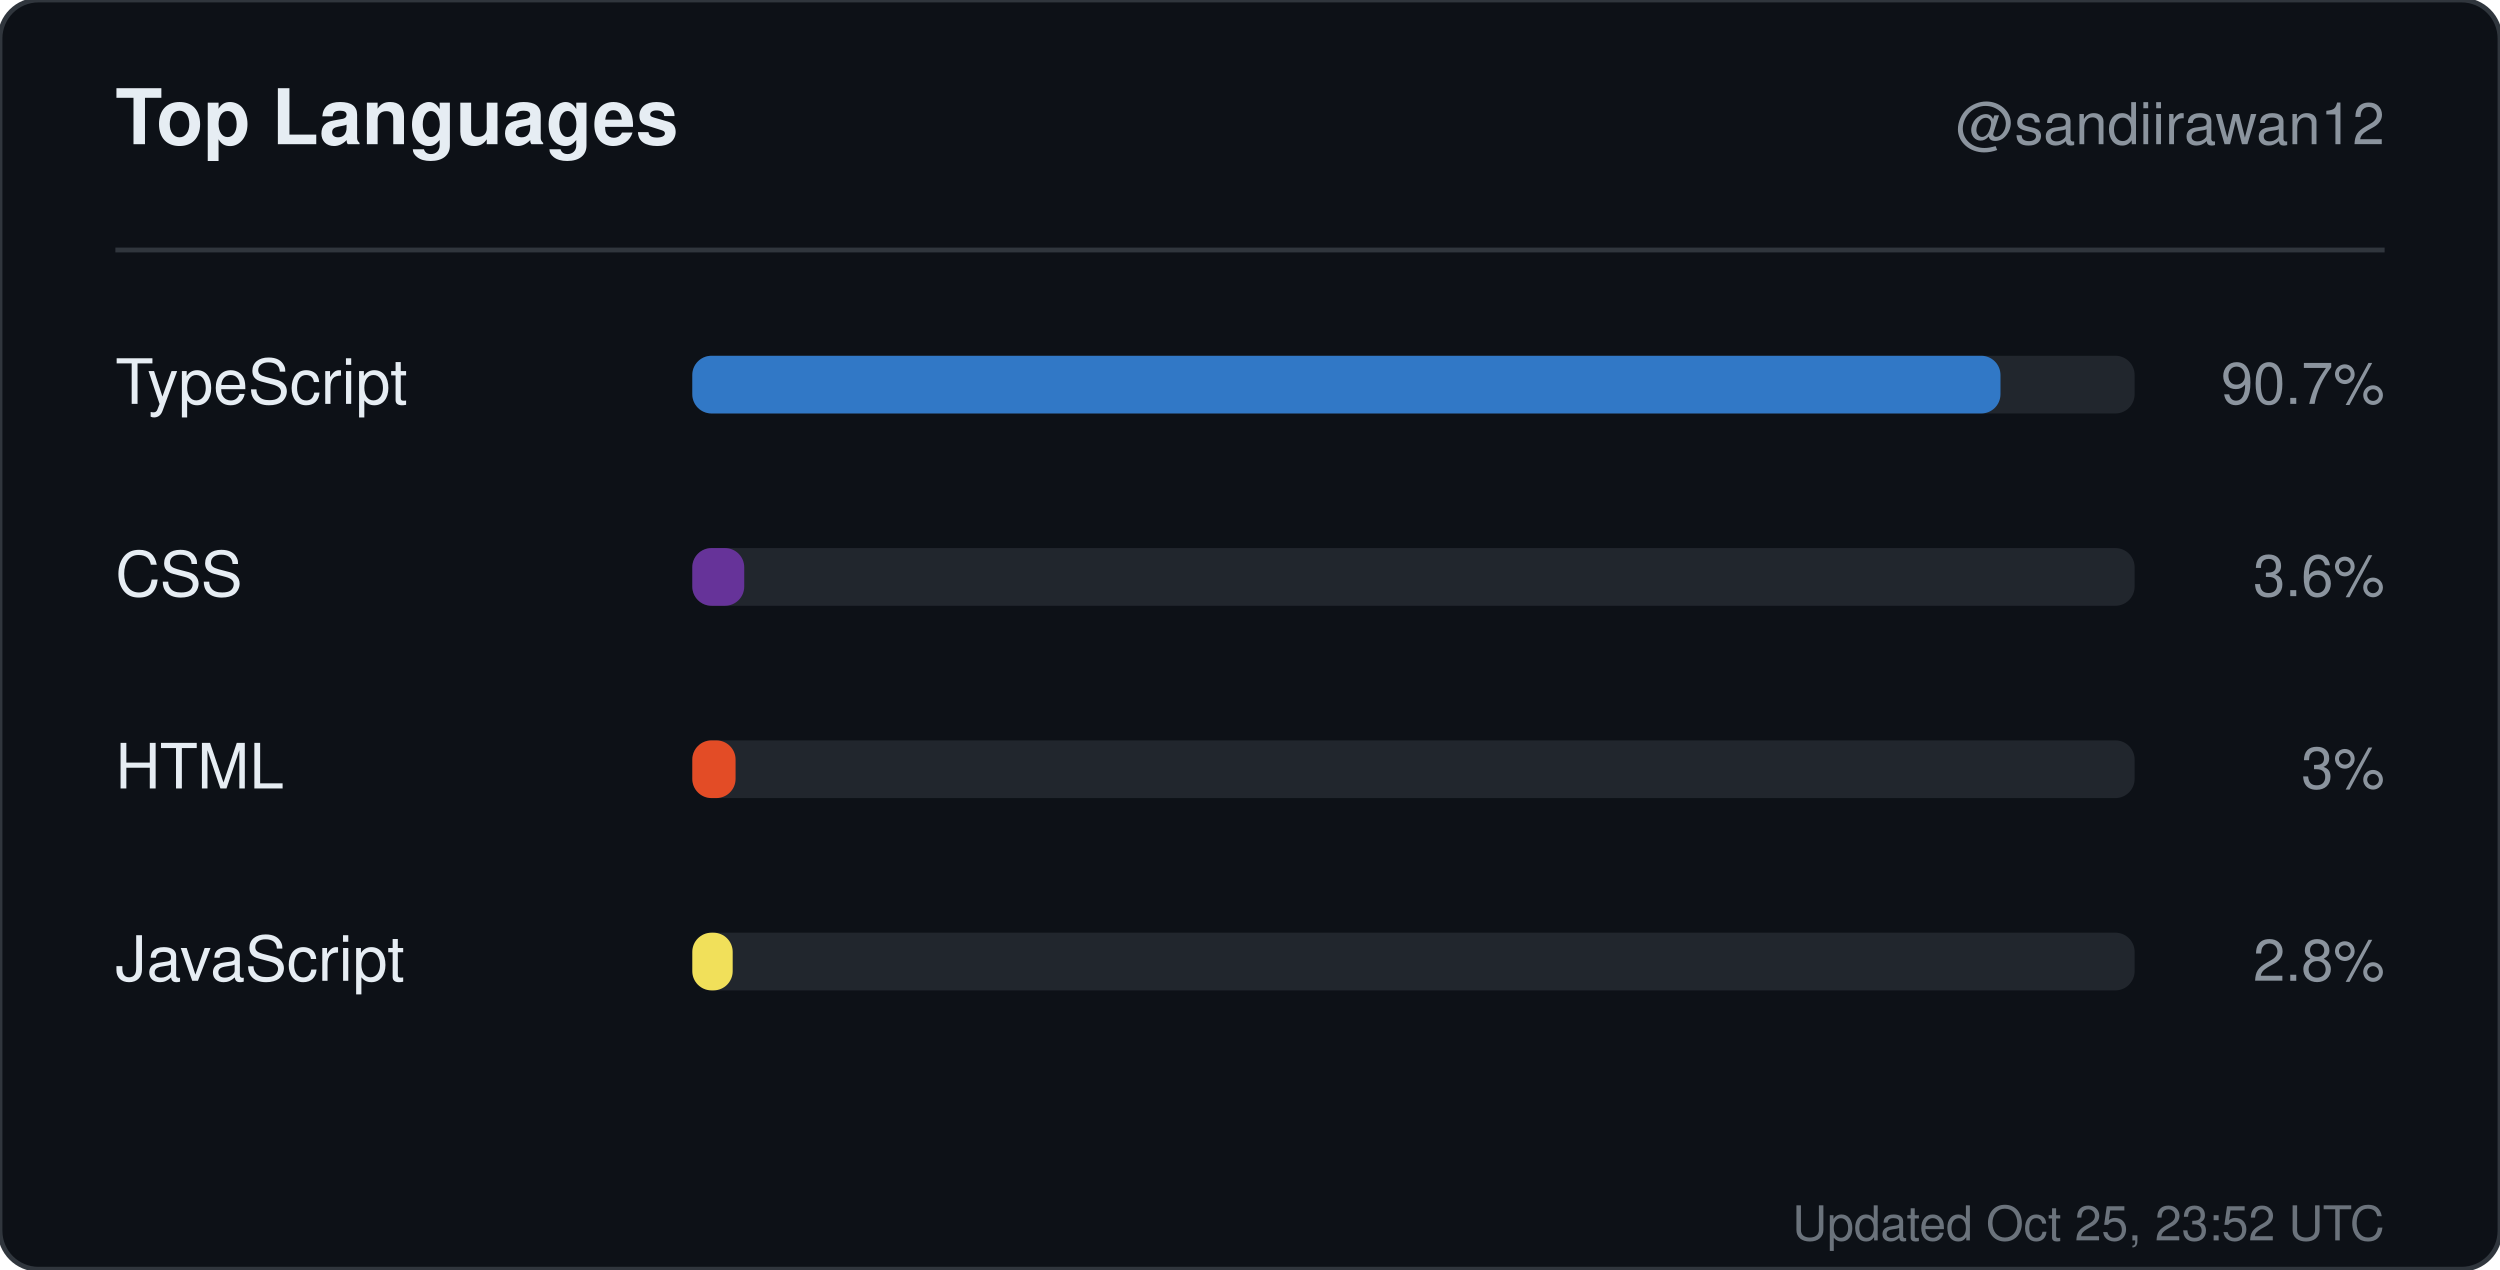
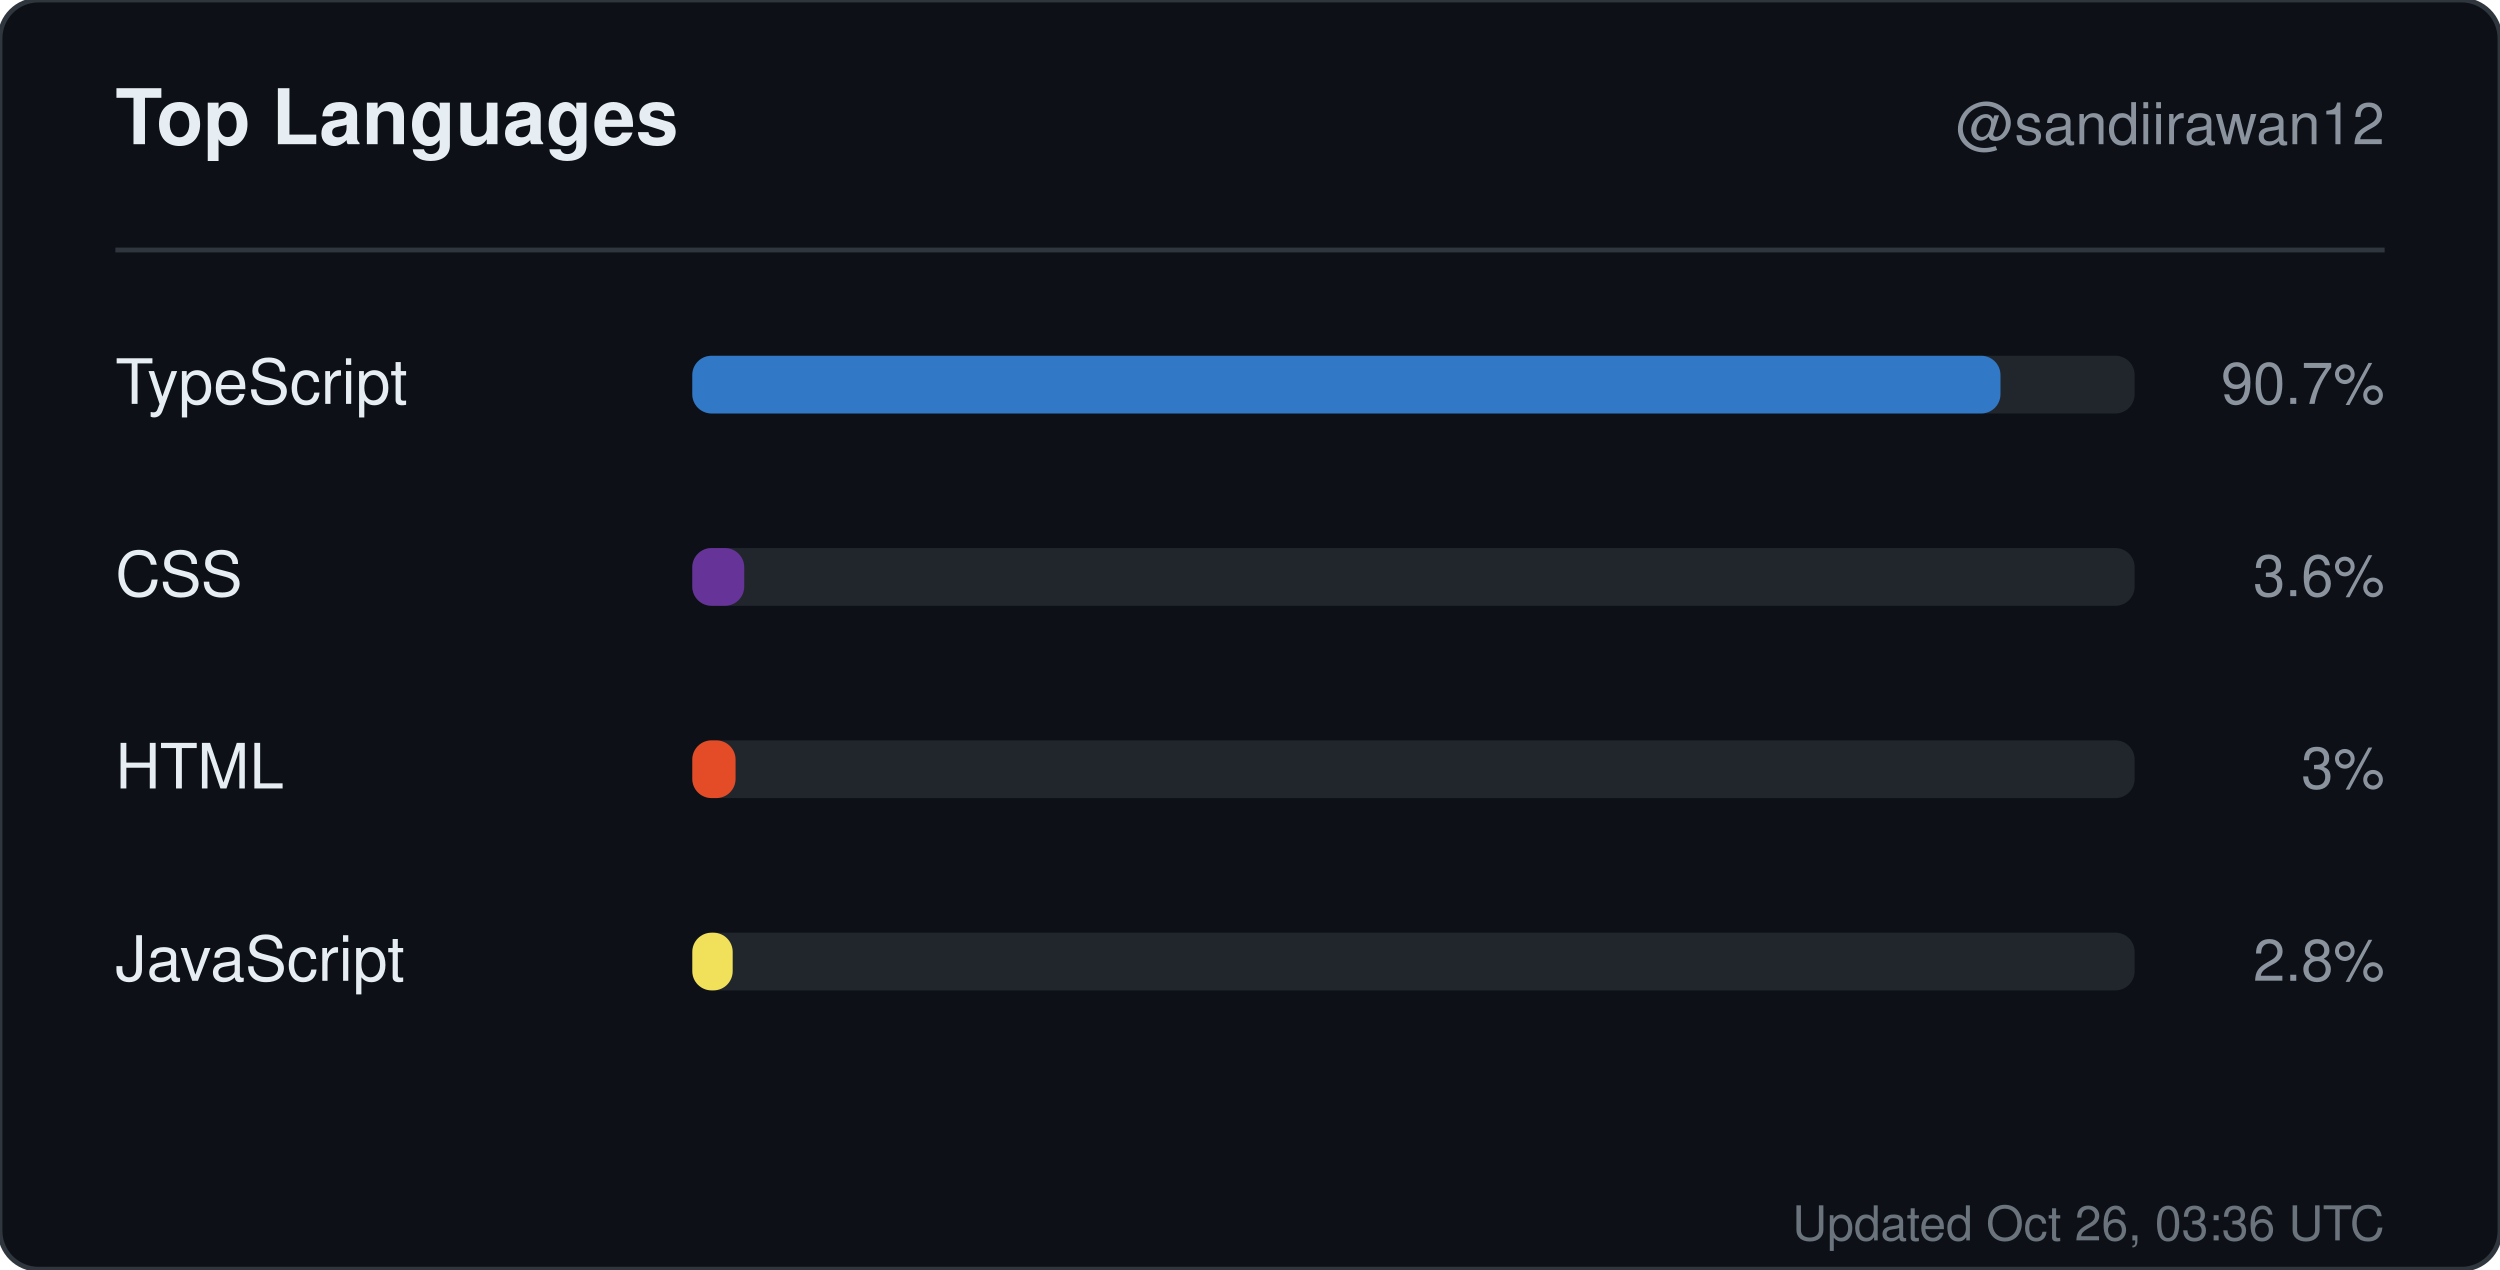
<svg xmlns="http://www.w3.org/2000/svg" width="520" height="264" viewBox="0 0 520 264" role="img" aria-label="Top languages for sandiirawan12">
  <rect width="520" height="264" rx="8" fill="#0d1117" stroke="#30363d" />
  <g font-family="-apple-system, BlinkMacSystemFont, Segoe UI, Helvetica, Arial, sans-serif">
    <text x="24" y="30" fill="#e6edf3" font-size="16" font-weight="700">Top Languages</text>
    <text x="496" y="30" fill="#8b949e" font-size="12" text-anchor="end">@sandiirawan12</text>
    <line x1="24" y1="52" x2="496" y2="52" stroke="#30363d" />
    <text x="24" y="84" fill="#e6edf3" font-size="13">TypeScript</text>
    <rect x="144" y="74" width="300" height="12" rx="4" fill="#21262d" />
    <rect x="144" y="74" width="272.1" height="12" rx="4" fill="#3178c6" />
    <text x="496" y="84" fill="#8b949e" font-size="12" text-anchor="end">90.7%</text>
    <text x="24" y="124" fill="#e6edf3" font-size="13">CSS</text>
    <rect x="144" y="114" width="300" height="12" rx="4" fill="#21262d" />
    <rect x="144" y="114" width="10.8" height="12" rx="4" fill="#663399" />
    <text x="496" y="124" fill="#8b949e" font-size="12" text-anchor="end">3.6%</text>
    <text x="24" y="164" fill="#e6edf3" font-size="13">HTML</text>
    <rect x="144" y="154" width="300" height="12" rx="4" fill="#21262d" />
    <rect x="144" y="154" width="9" height="12" rx="4" fill="#e34c26" />
    <text x="496" y="164" fill="#8b949e" font-size="12" text-anchor="end">3%</text>
    <text x="24" y="204" fill="#e6edf3" font-size="13">JavaScript</text>
    <rect x="144" y="194" width="300" height="12" rx="4" fill="#21262d" />
    <rect x="144" y="194" width="8.4" height="12" rx="4" fill="#f1e05a" />
    <text x="496" y="204" fill="#8b949e" font-size="12" text-anchor="end">2.8%</text>
-     <text x="496" y="258" fill="#8b949e" font-size="10" text-anchor="end" opacity="0.75">Updated Oct 25, 23:52 UTC</text>
+     <text x="496" y="258" fill="#8b949e" font-size="10" text-anchor="end" opacity="0.75">Updated Oct 26, 03:36 UTC</text>
  </g>
</svg>
